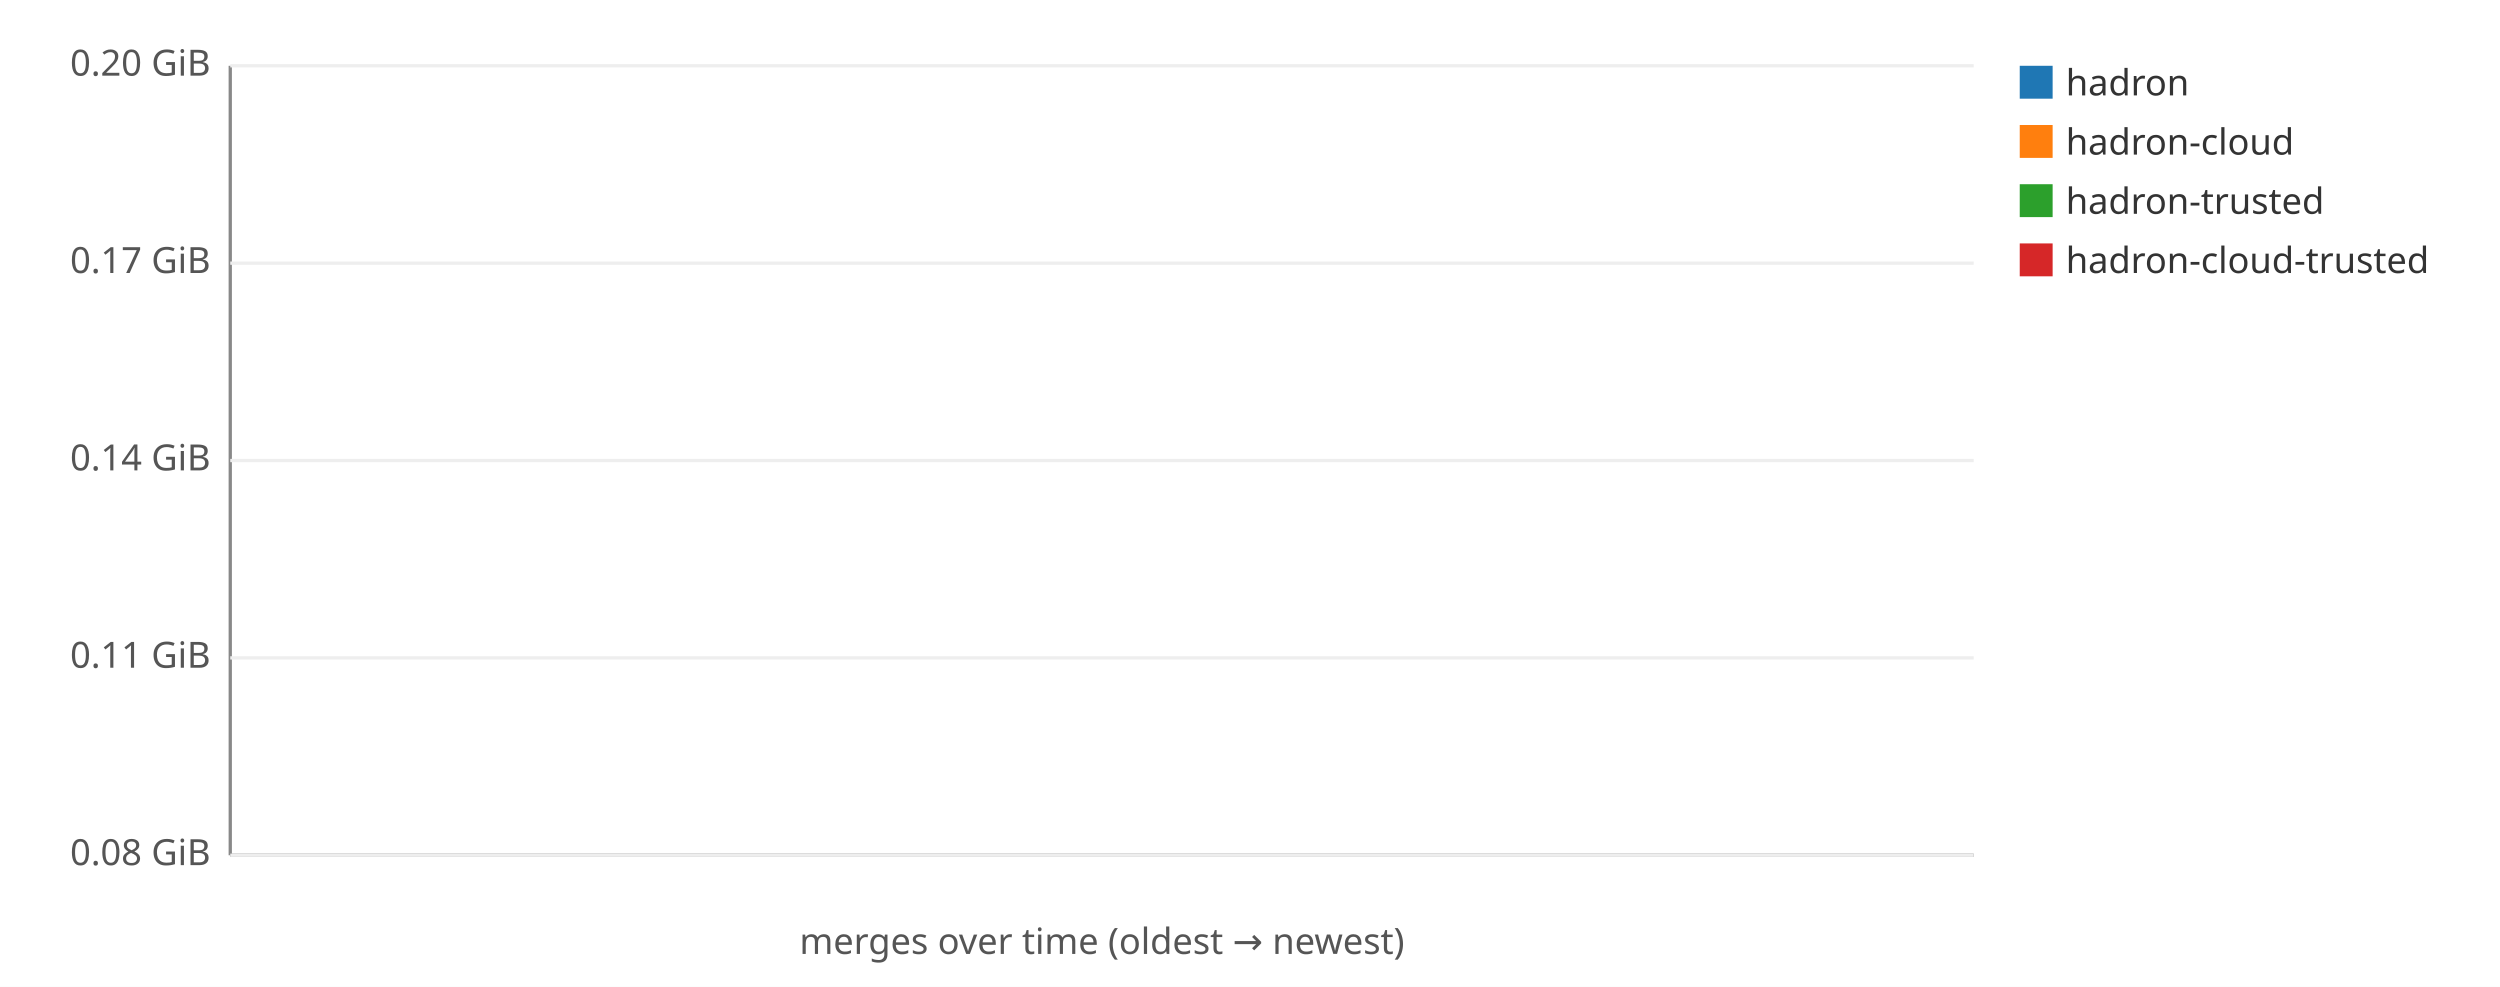
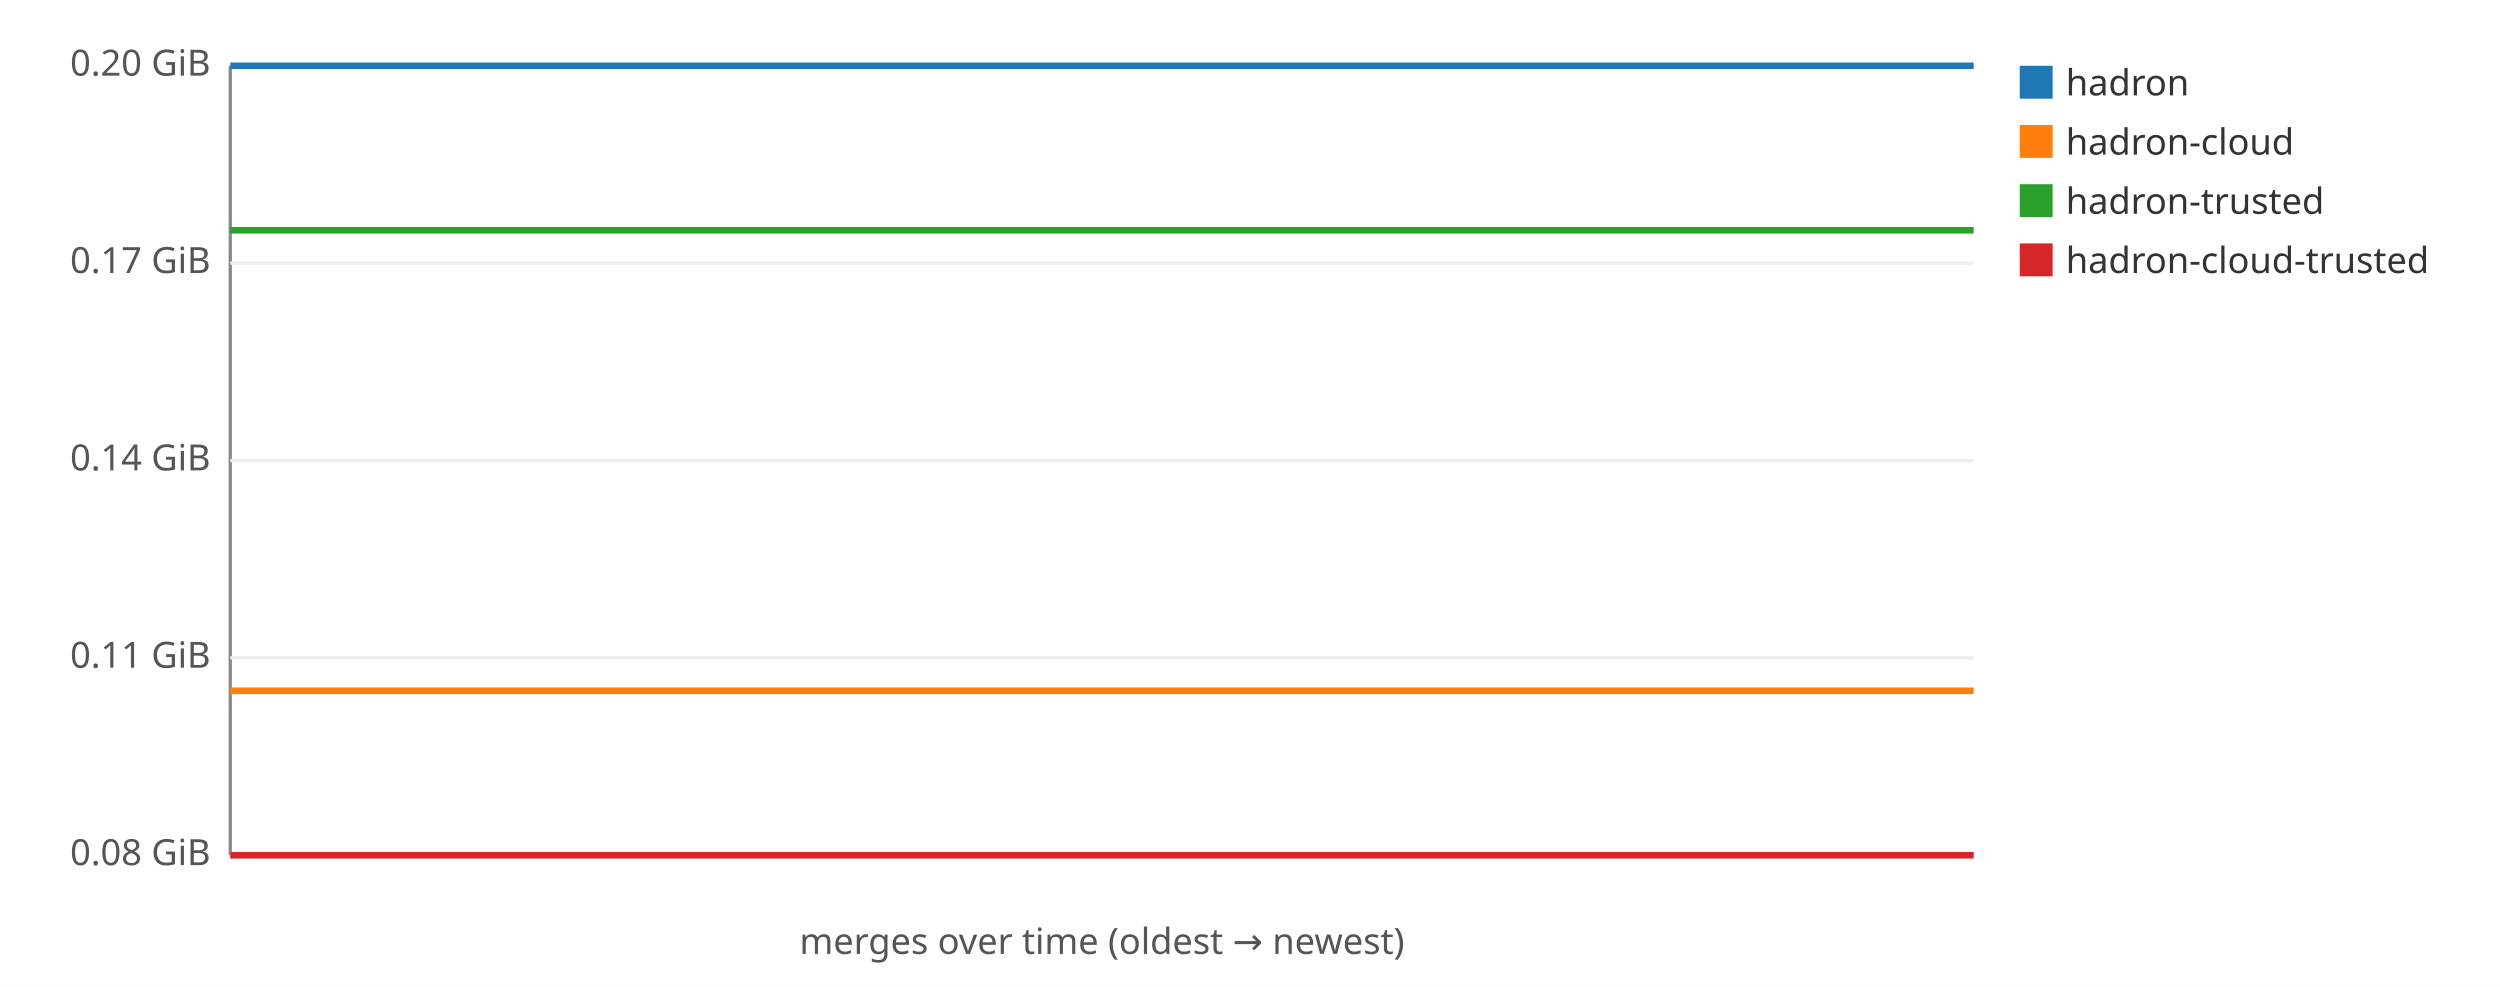
<svg xmlns="http://www.w3.org/2000/svg" width="760" height="300" viewBox="0 0 760 300" font-family="sans-serif" font-size="11">
  <rect width="760" height="300" fill="#ffffff" />
  <line x1="70" y1="20" x2="70" y2="260" stroke="#888" />
  <line x1="70" y1="260" x2="600" y2="260" stroke="#888" />
  <line x1="70" y1="260.0" x2="600" y2="260.0" stroke="#eee" />
  <text x="64" y="263.0" text-anchor="end" fill="#555">0.08 GiB</text>
  <line x1="70" y1="200.0" x2="600" y2="200.0" stroke="#eee" />
  <text x="64" y="203.0" text-anchor="end" fill="#555">0.11 GiB</text>
  <line x1="70" y1="140.0" x2="600" y2="140.0" stroke="#eee" />
  <text x="64" y="143.0" text-anchor="end" fill="#555">0.14 GiB</text>
  <line x1="70" y1="80.0" x2="600" y2="80.0" stroke="#eee" />
  <text x="64" y="83.0" text-anchor="end" fill="#555">0.17 GiB</text>
  <line x1="70" y1="20.0" x2="600" y2="20.0" stroke="#eee" />
  <text x="64" y="23.0" text-anchor="end" fill="#555">0.20 GiB</text>
-   <polyline fill="none" stroke="#1f77b4" stroke-width="2" points="70.0,20.0 " />
+   <polyline fill="none" stroke="#1f77b4" stroke-width="2" points="70.0,20.0 600.0,20.0 " />
  <rect x="614" y="20" width="10" height="10" fill="#1f77b4" />
  <text x="628" y="29" fill="#333">hadron</text>
-   <polyline fill="none" stroke="#ff7f0e" stroke-width="2" points="70.0,210.0 " />
+   <polyline fill="none" stroke="#ff7f0e" stroke-width="2" points="70.0,210.0 600.0,210.0 " />
  <rect x="614" y="38" width="10" height="10" fill="#ff7f0e" />
  <text x="628" y="47" fill="#333">hadron-cloud</text>
-   <polyline fill="none" stroke="#2ca02c" stroke-width="2" points="70.0,70.0 " />
+   <polyline fill="none" stroke="#2ca02c" stroke-width="2" points="70.0,70.0 600.0,70.0 " />
  <rect x="614" y="56" width="10" height="10" fill="#2ca02c" />
  <text x="628" y="65" fill="#333">hadron-trusted</text>
-   <polyline fill="none" stroke="#d62728" stroke-width="2" points="70.0,260.0 " />
+   <polyline fill="none" stroke="#d62728" stroke-width="2" points="70.0,260.0 600.0,260.0 " />
  <rect x="614" y="74" width="10" height="10" fill="#d62728" />
  <text x="628" y="83" fill="#333">hadron-cloud-trusted</text>
  <text x="335" y="290" text-anchor="middle" fill="#555">merges over time (oldest → newest)</text>
</svg>
